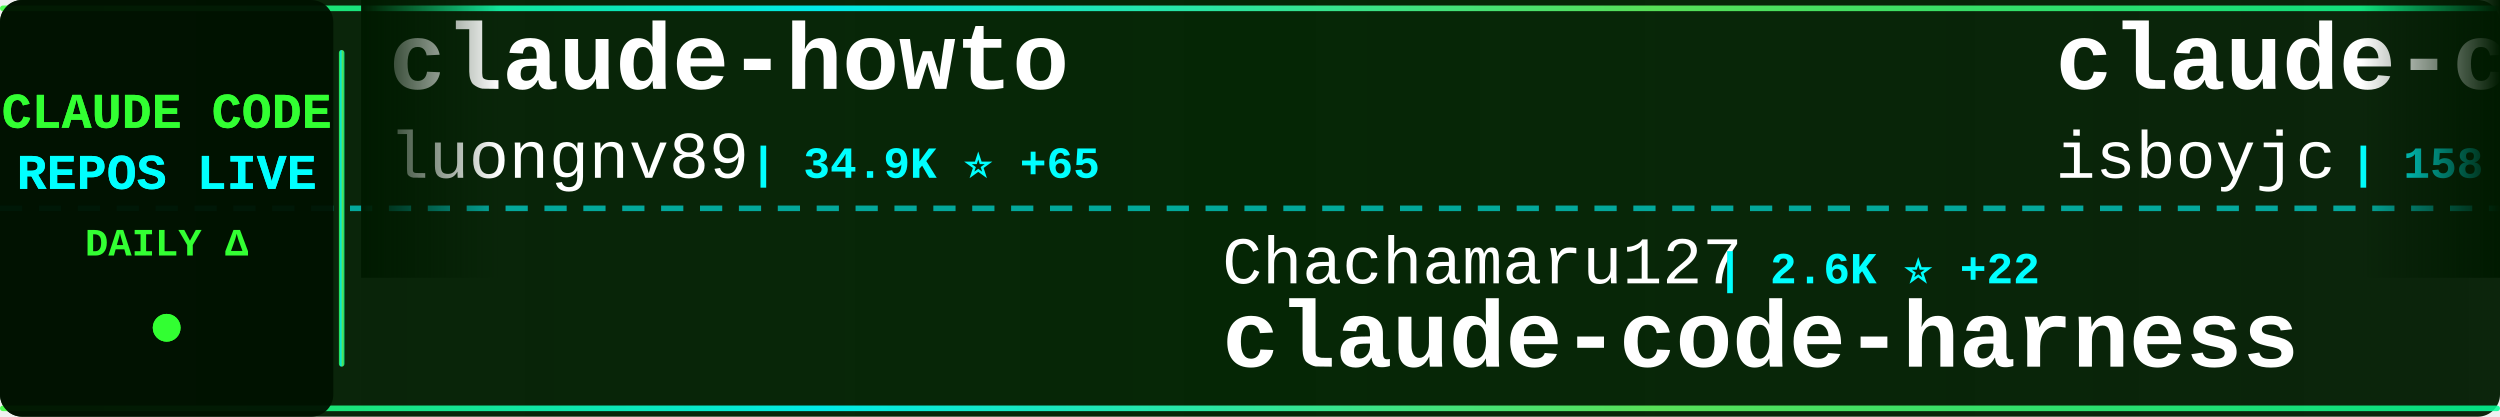
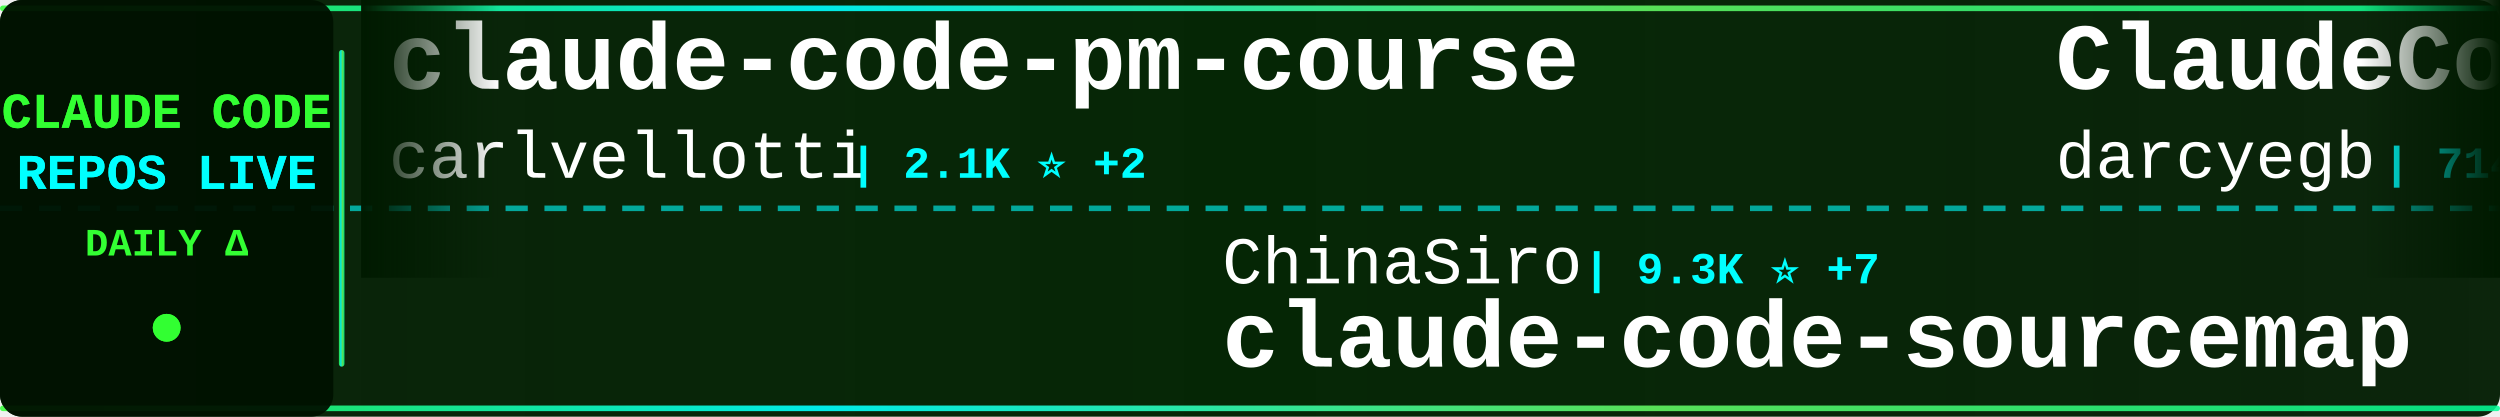
<svg xmlns="http://www.w3.org/2000/svg" width="900" height="150">
  <defs>
    <linearGradient id="tickerBg" x1="0%" y1="0%" x2="100%" y2="0%">
      <stop offset="0%" style="stop-color:#001a00;stop-opacity:0.95" />
      <stop offset="50%" style="stop-color:#002200;stop-opacity:0.98" />
      <stop offset="100%" style="stop-color:#001a00;stop-opacity:0.95" />
    </linearGradient>
    <linearGradient id="borderGrad" x1="0%" y1="0%" x2="100%" y2="0%">
      <stop offset="0%" style="stop-color:#33ff33;stop-opacity:0.85">
        <animate attributeName="stop-opacity" values="0.85;1;0.85" dur="2s" repeatCount="indefinite" />
      </stop>
      <stop offset="33%" style="stop-color:#00ffff;stop-opacity:0.9">
        <animate attributeName="stop-opacity" values="0.9;1;0.9" dur="2.2s" repeatCount="indefinite" />
      </stop>
      <stop offset="66%" style="stop-color:#66ff66;stop-opacity:0.85">
        <animate attributeName="stop-opacity" values="0.85;1;0.85" dur="1.8s" repeatCount="indefinite" />
      </stop>
      <stop offset="100%" style="stop-color:#00ff99;stop-opacity:0.85">
        <animate attributeName="stop-opacity" values="0.85;1;0.85" dur="2s" repeatCount="indefinite" />
      </stop>
    </linearGradient>
    <filter id="textGlow">
      <feGaussianBlur stdDeviation="0.1" result="coloredBlur" />
      <feMerge>
        <feMergeNode in="coloredBlur" />
        <feMergeNode in="SourceGraphic" />
      </feMerge>
    </filter>
    <filter id="metricGlow">
      <feGaussianBlur stdDeviation="0.2" result="coloredBlur" />
      <feMerge>
        <feMergeNode in="coloredBlur" />
        <feMergeNode in="SourceGraphic" />
      </feMerge>
    </filter>
    <linearGradient id="leftFade" x1="0%" y1="0%" x2="100%" y2="0%">
      <stop offset="0%" style="stop-color:#001a00;stop-opacity:1" />
      <stop offset="100%" style="stop-color:#001a00;stop-opacity:0" />
    </linearGradient>
    <linearGradient id="rightFade" x1="0%" y1="0%" x2="100%" y2="0%">
      <stop offset="0%" style="stop-color:#001a00;stop-opacity:0" />
      <stop offset="100%" style="stop-color:#001a00;stop-opacity:1" />
    </linearGradient>
  </defs>
  <rect width="900" height="150" fill="url(#tickerBg)" rx="8" />
  <rect x="0" y="2" width="900" height="2" fill="url(#borderGrad)" rx="1" />
  <rect x="0" y="146" width="900" height="2" fill="url(#borderGrad)" rx="1" />
  <line x1="0" y1="75" x2="900" y2="75" stroke="#00ffff" stroke-width="2" stroke-dasharray="8 6" opacity="0.6" />
  <rect x="0" y="0" width="120" height="150" fill="#001100" opacity="0.95" rx="8" />
  <text x="60" y="46" font-family="'Courier New', monospace" font-size="18" font-weight="bold" fill="#33ff33" text-anchor="middle" filter="url(#textGlow)">
    CLAUDE CODE
  </text>
  <text x="60" y="68" font-family="'Courier New', monospace" font-size="18" font-weight="bold" fill="#00ffff" text-anchor="middle" filter="url(#textGlow)">
    REPOS LIVE
  </text>
  <text x="60" y="92" font-family="'Courier New', monospace" font-size="14" font-weight="bold" fill="#33ff33" text-anchor="middle">
    DAILY Δ
  </text>
  <circle cx="60" cy="118" r="5" fill="#33ff33" filter="url(#metricGlow)">
    <animate attributeName="r" values="4;6;4" dur="1.5s" repeatCount="indefinite" />
    <animate attributeName="opacity" values="0.6;1;0.6" dur="1.5s" repeatCount="indefinite" />
  </circle>
  <rect x="122" y="18" width="2" height="114" fill="url(#borderGrad)" rx="1" />
  <clipPath id="tickerClip">
    <rect x="130" y="0" width="770" height="150" />
  </clipPath>
  <g clip-path="url(#tickerClip)">
    <g id="tickerItems">
      <animateTransform attributeName="transform" attributeType="XML" type="translate" from="0 0" to="-3000 0" dur="54s" repeatCount="indefinite" />
      <g transform="translate(0, 0)">
-         <text x="140" y="32" font-family="'Courier New', monospace" font-size="34" font-weight="bold" fill="#ffffff">claude-howto</text>
-         <text x="140" y="64" font-family="'Courier New', monospace" font-size="24" font-weight="normal" fill="#ffffff" opacity="1.0">luongnv89</text>
-         <text x="270" y="64" font-family="'Courier New', monospace" font-size="16" font-weight="bold" fill="#00ffff"> | 34.9K ⭐ +65</text>
+         <text x="140" y="32" font-family="'Courier New', monospace" font-size="34" font-weight="bold" fill="#ffffff">claude-code-pm-course</text>
+         <text x="140" y="64" font-family="'Courier New', monospace" font-size="24" font-weight="normal" fill="#ffffff" opacity="1.0">carlvellotti</text>
+         <text x="306" y="64" font-family="'Courier New', monospace" font-size="16" font-weight="bold" fill="#00ffff"> | 2.1K ⭐ +2</text>
      </g>
      <g transform="translate(300, 0)">
-         <text x="140" y="102" font-family="'Courier New', monospace" font-size="24" font-weight="normal" fill="#ffffff" opacity="1.0">Chachamaru127</text>
-         <text x="318" y="102" font-family="'Courier New', monospace" font-size="16" font-weight="bold" fill="#00ffff"> | 2.6K ⭐ +22</text>
-         <text x="140" y="132" font-family="'Courier New', monospace" font-size="34" font-weight="bold" fill="#ffffff">claude-code-harness</text>
+         <text x="140" y="102" font-family="'Courier New', monospace" font-size="24" font-weight="normal" fill="#ffffff" opacity="1.0">ChinaSiro</text>
+         <text x="270" y="102" font-family="'Courier New', monospace" font-size="16" font-weight="bold" fill="#00ffff"> | 9.3K ⭐ +7</text>
+         <text x="140" y="132" font-family="'Courier New', monospace" font-size="34" font-weight="bold" fill="#ffffff">claude-code-sourcemap</text>
      </g>
      <g transform="translate(600, 0)">
-         <text x="140" y="32" font-family="'Courier New', monospace" font-size="34" font-weight="bold" fill="#ffffff">claude-code</text>
-         <text x="140" y="64" font-family="'Courier New', monospace" font-size="24" font-weight="normal" fill="#ffffff" opacity="1.0">isboyjc</text>
-         <text x="246" y="64" font-family="'Courier New', monospace" font-size="16" font-weight="bold" fill="#00ffff"> | 158 ⭐</text>
+         <text x="140" y="32" font-family="'Courier New', monospace" font-size="34" font-weight="bold" fill="#ffffff">ClaudeCodeAgents</text>
+         <text x="140" y="64" font-family="'Courier New', monospace" font-size="24" font-weight="normal" fill="#ffffff" opacity="1.0">darcyegb</text>
+         <text x="258" y="64" font-family="'Courier New', monospace" font-size="16" font-weight="bold" fill="#00ffff"> | 714 ⭐ +3</text>
      </g>
      <g transform="translate(900, 0)">
-         <text x="140" y="102" font-family="'Courier New', monospace" font-size="24" font-weight="normal" fill="#ffffff" opacity="1.0">zstmfhy</text>
-         <text x="246" y="102" font-family="'Courier New', monospace" font-size="16" font-weight="bold" fill="#00ffff"> | 190 ⭐</text>
-         <text x="140" y="132" font-family="'Courier New', monospace" font-size="34" font-weight="bold" fill="#ffffff">Claude-code</text>
+         <text x="140" y="102" font-family="'Courier New', monospace" font-size="24" font-weight="normal" fill="#ffffff" opacity="1.0">andrew-kramer-inno</text>
+         <text x="378" y="102" font-family="'Courier New', monospace" font-size="16" font-weight="bold" fill="#00ffff"> | 592 ⭐</text>
+         <text x="140" y="132" font-family="'Courier New', monospace" font-size="34" font-weight="bold" fill="#ffffff">claude-code-source-build</text>
      </g>
      <g transform="translate(1200, 0)">
-         <text x="140" y="32" font-family="'Courier New', monospace" font-size="34" font-weight="bold" fill="#ffffff">claude-code-guide</text>
-         <text x="140" y="64" font-family="'Courier New', monospace" font-size="24" font-weight="normal" fill="#ffffff" opacity="1.0">zebbern</text>
-         <text x="246" y="64" font-family="'Courier New', monospace" font-size="16" font-weight="bold" fill="#00ffff"> | 4.2K ⭐ +3</text>
+         <text x="140" y="32" font-family="'Courier New', monospace" font-size="34" font-weight="bold" fill="#ffffff">claude-code-sub-agents</text>
+         <text x="140" y="64" font-family="'Courier New', monospace" font-size="24" font-weight="normal" fill="#ffffff" opacity="1.0">lst97</text>
+         <text x="222" y="64" font-family="'Courier New', monospace" font-size="16" font-weight="bold" fill="#00ffff"> | 1.6K ⭐ +1</text>
      </g>
      <g transform="translate(1500, 0)">
-         <text x="140" y="102" font-family="'Courier New', monospace" font-size="24" font-weight="normal" fill="#ffffff" opacity="1.0">ChrisWiles</text>
-         <text x="282" y="102" font-family="'Courier New', monospace" font-size="16" font-weight="bold" fill="#00ffff"> | 5.9K ⭐ +2</text>
-         <text x="140" y="132" font-family="'Courier New', monospace" font-size="34" font-weight="bold" fill="#ffffff">claude-code-showcase</text>
+         <text x="140" y="102" font-family="'Courier New', monospace" font-size="24" font-weight="normal" fill="#ffffff" opacity="1.0">oboard</text>
+         <text x="234" y="102" font-family="'Courier New', monospace" font-size="16" font-weight="bold" fill="#00ffff"> | 3.2K ⭐ +3</text>
+         <text x="140" y="132" font-family="'Courier New', monospace" font-size="34" font-weight="bold" fill="#ffffff">claude-code-rev</text>
      </g>
      <g transform="translate(1800, 0)">
-         <text x="140" y="32" font-family="'Courier New', monospace" font-size="34" font-weight="bold" fill="#ffffff">CLIProxyAPI</text>
-         <text x="140" y="64" font-family="'Courier New', monospace" font-size="24" font-weight="normal" fill="#ffffff" opacity="1.0">router-for-me</text>
-         <text x="318" y="64" font-family="'Courier New', monospace" font-size="16" font-weight="bold" fill="#00ffff"> | 36.0K ⭐ +130</text>
+         <text x="140" y="32" font-family="'Courier New', monospace" font-size="34" font-weight="bold" fill="#ffffff">claude-code</text>
+         <text x="140" y="64" font-family="'Courier New', monospace" font-size="24" font-weight="normal" fill="#ffffff" opacity="1.0">VineeTagarwaL-code</text>
+         <text x="378" y="64" font-family="'Courier New', monospace" font-size="16" font-weight="bold" fill="#00ffff"> | 276 ⭐</text>
      </g>
      <g transform="translate(2100, 0)">
-         <text x="140" y="102" font-family="'Courier New', monospace" font-size="24" font-weight="normal" fill="#ffffff" opacity="1.0">Pimzino</text>
-         <text x="246" y="102" font-family="'Courier New', monospace" font-size="16" font-weight="bold" fill="#00ffff"> | 3.8K ⭐ +2</text>
-         <text x="140" y="132" font-family="'Courier New', monospace" font-size="34" font-weight="bold" fill="#ffffff">claude-code-spec-workflo...</text>
+         <text x="140" y="102" font-family="'Courier New', monospace" font-size="24" font-weight="normal" fill="#ffffff" opacity="1.0">ghuntley</text>
+         <text x="258" y="102" font-family="'Courier New', monospace" font-size="16" font-weight="bold" fill="#00ffff"> | 981 ⭐</text>
+         <text x="140" y="132" font-family="'Courier New', monospace" font-size="34" font-weight="bold" fill="#ffffff">claude-code-source-code-...</text>
      </g>
      <g transform="translate(2400, 0)">
-         <text x="140" y="32" font-family="'Courier New', monospace" font-size="34" font-weight="bold" fill="#ffffff">my-claude-code-setup</text>
-         <text x="140" y="64" font-family="'Courier New', monospace" font-size="24" font-weight="normal" fill="#ffffff" opacity="1.0">centminmod</text>
-         <text x="282" y="64" font-family="'Courier New', monospace" font-size="16" font-weight="bold" fill="#00ffff"> | 2.4K ⭐ +3</text>
+         <text x="140" y="32" font-family="'Courier New', monospace" font-size="34" font-weight="bold" fill="#ffffff">claude-code-proxy</text>
+         <text x="140" y="64" font-family="'Courier New', monospace" font-size="24" font-weight="normal" fill="#ffffff" opacity="1.0">fuergaosi233</text>
+         <text x="306" y="64" font-family="'Courier New', monospace" font-size="16" font-weight="bold" fill="#00ffff"> | 2.6K ⭐ +3</text>
      </g>
      <g transform="translate(2700, 0)">
-         <text x="140" y="102" font-family="'Courier New', monospace" font-size="24" font-weight="normal" fill="#ffffff" opacity="1.0">huangjia2019</text>
-         <text x="306" y="102" font-family="'Courier New', monospace" font-size="16" font-weight="bold" fill="#00ffff"> | 774 ⭐ +7</text>
-         <text x="140" y="132" font-family="'Courier New', monospace" font-size="34" font-weight="bold" fill="#ffffff">claude-code-engineering</text>
+         <text x="140" y="102" font-family="'Courier New', monospace" font-size="24" font-weight="normal" fill="#ffffff" opacity="1.0">hangsman</text>
+         <text x="258" y="102" font-family="'Courier New', monospace" font-size="16" font-weight="bold" fill="#00ffff"> | 782 ⭐ +1</text>
+         <text x="140" y="132" font-family="'Courier New', monospace" font-size="34" font-weight="bold" fill="#ffffff">claude-code-source</text>
      </g>
      <g transform="translate(3000, 0)">
-         <text x="140" y="32" font-family="'Courier New', monospace" font-size="34" font-weight="bold" fill="#ffffff">claude-howto</text>
-         <text x="140" y="64" font-family="'Courier New', monospace" font-size="24" font-weight="normal" fill="#ffffff" opacity="1.0">luongnv89</text>
-         <text x="270" y="64" font-family="'Courier New', monospace" font-size="16" font-weight="bold" fill="#00ffff"> | 34.9K ⭐ +65</text>
+         <text x="140" y="32" font-family="'Courier New', monospace" font-size="34" font-weight="bold" fill="#ffffff">claude-code-pm-course</text>
+         <text x="140" y="64" font-family="'Courier New', monospace" font-size="24" font-weight="normal" fill="#ffffff" opacity="1.0">carlvellotti</text>
+         <text x="306" y="64" font-family="'Courier New', monospace" font-size="16" font-weight="bold" fill="#00ffff"> | 2.1K ⭐ +2</text>
      </g>
      <g transform="translate(3300, 0)">
-         <text x="140" y="102" font-family="'Courier New', monospace" font-size="24" font-weight="normal" fill="#ffffff" opacity="1.0">Chachamaru127</text>
-         <text x="318" y="102" font-family="'Courier New', monospace" font-size="16" font-weight="bold" fill="#00ffff"> | 2.6K ⭐ +22</text>
-         <text x="140" y="132" font-family="'Courier New', monospace" font-size="34" font-weight="bold" fill="#ffffff">claude-code-harness</text>
+         <text x="140" y="102" font-family="'Courier New', monospace" font-size="24" font-weight="normal" fill="#ffffff" opacity="1.0">ChinaSiro</text>
+         <text x="270" y="102" font-family="'Courier New', monospace" font-size="16" font-weight="bold" fill="#00ffff"> | 9.3K ⭐ +7</text>
+         <text x="140" y="132" font-family="'Courier New', monospace" font-size="34" font-weight="bold" fill="#ffffff">claude-code-sourcemap</text>
      </g>
      <g transform="translate(3600, 0)">
-         <text x="140" y="32" font-family="'Courier New', monospace" font-size="34" font-weight="bold" fill="#ffffff">claude-code</text>
-         <text x="140" y="64" font-family="'Courier New', monospace" font-size="24" font-weight="normal" fill="#ffffff" opacity="1.0">isboyjc</text>
-         <text x="246" y="64" font-family="'Courier New', monospace" font-size="16" font-weight="bold" fill="#00ffff"> | 158 ⭐</text>
+         <text x="140" y="32" font-family="'Courier New', monospace" font-size="34" font-weight="bold" fill="#ffffff">ClaudeCodeAgents</text>
+         <text x="140" y="64" font-family="'Courier New', monospace" font-size="24" font-weight="normal" fill="#ffffff" opacity="1.0">darcyegb</text>
+         <text x="258" y="64" font-family="'Courier New', monospace" font-size="16" font-weight="bold" fill="#00ffff"> | 714 ⭐ +3</text>
      </g>
      <g transform="translate(3900, 0)">
-         <text x="140" y="102" font-family="'Courier New', monospace" font-size="24" font-weight="normal" fill="#ffffff" opacity="1.0">zstmfhy</text>
-         <text x="246" y="102" font-family="'Courier New', monospace" font-size="16" font-weight="bold" fill="#00ffff"> | 190 ⭐</text>
-         <text x="140" y="132" font-family="'Courier New', monospace" font-size="34" font-weight="bold" fill="#ffffff">Claude-code</text>
+         <text x="140" y="102" font-family="'Courier New', monospace" font-size="24" font-weight="normal" fill="#ffffff" opacity="1.0">andrew-kramer-inno</text>
+         <text x="378" y="102" font-family="'Courier New', monospace" font-size="16" font-weight="bold" fill="#00ffff"> | 592 ⭐</text>
+         <text x="140" y="132" font-family="'Courier New', monospace" font-size="34" font-weight="bold" fill="#ffffff">claude-code-source-build</text>
      </g>
    </g>
  </g>
  <rect x="130" y="0" width="50" height="100" fill="url(#leftFade)" />
  <rect x="850" y="0" width="50" height="100" fill="url(#rightFade)" />
</svg>
